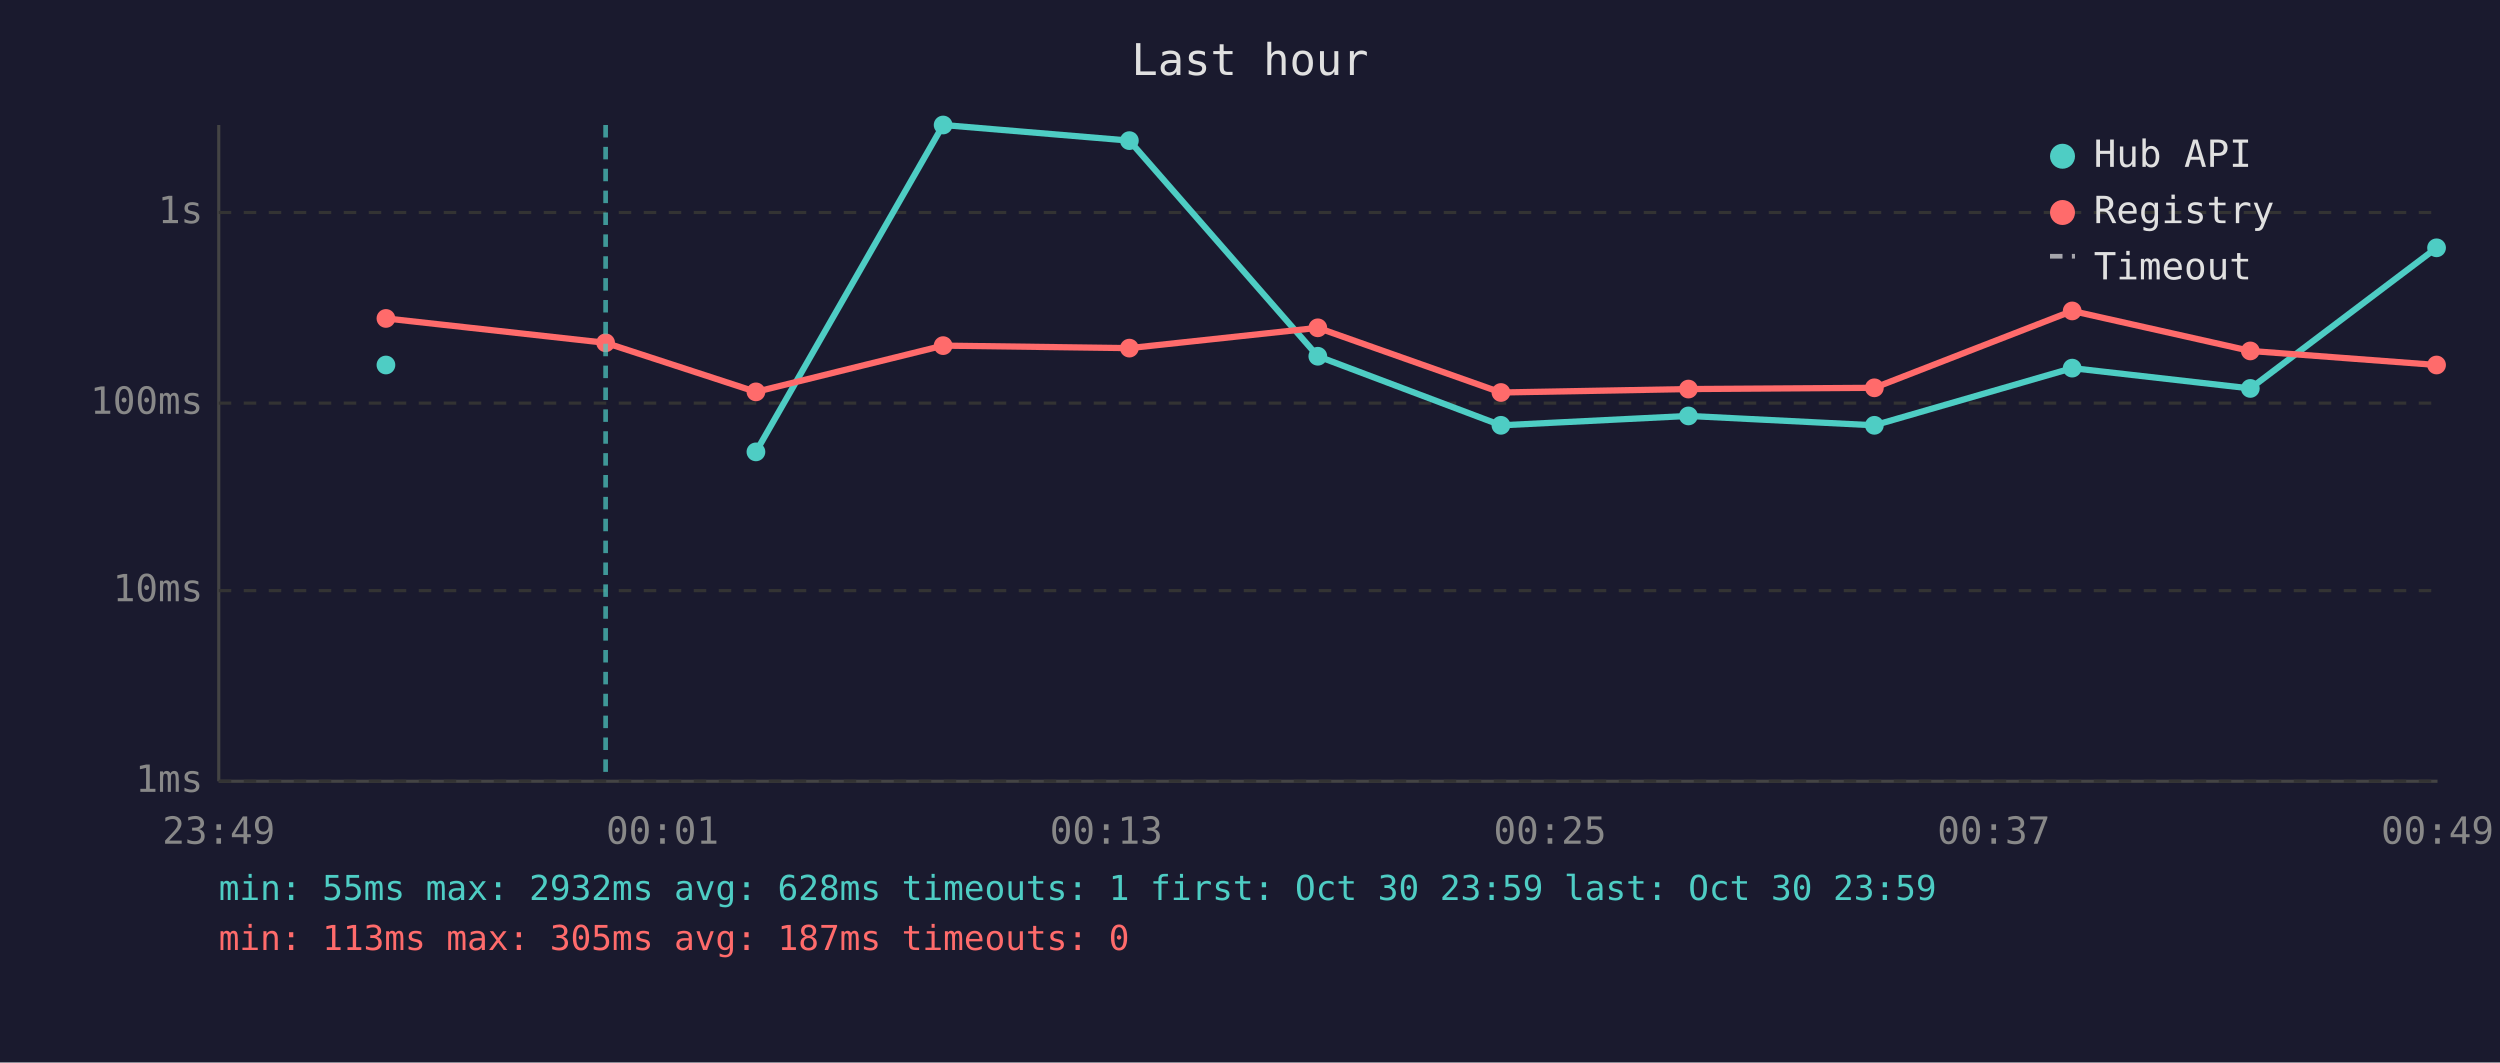
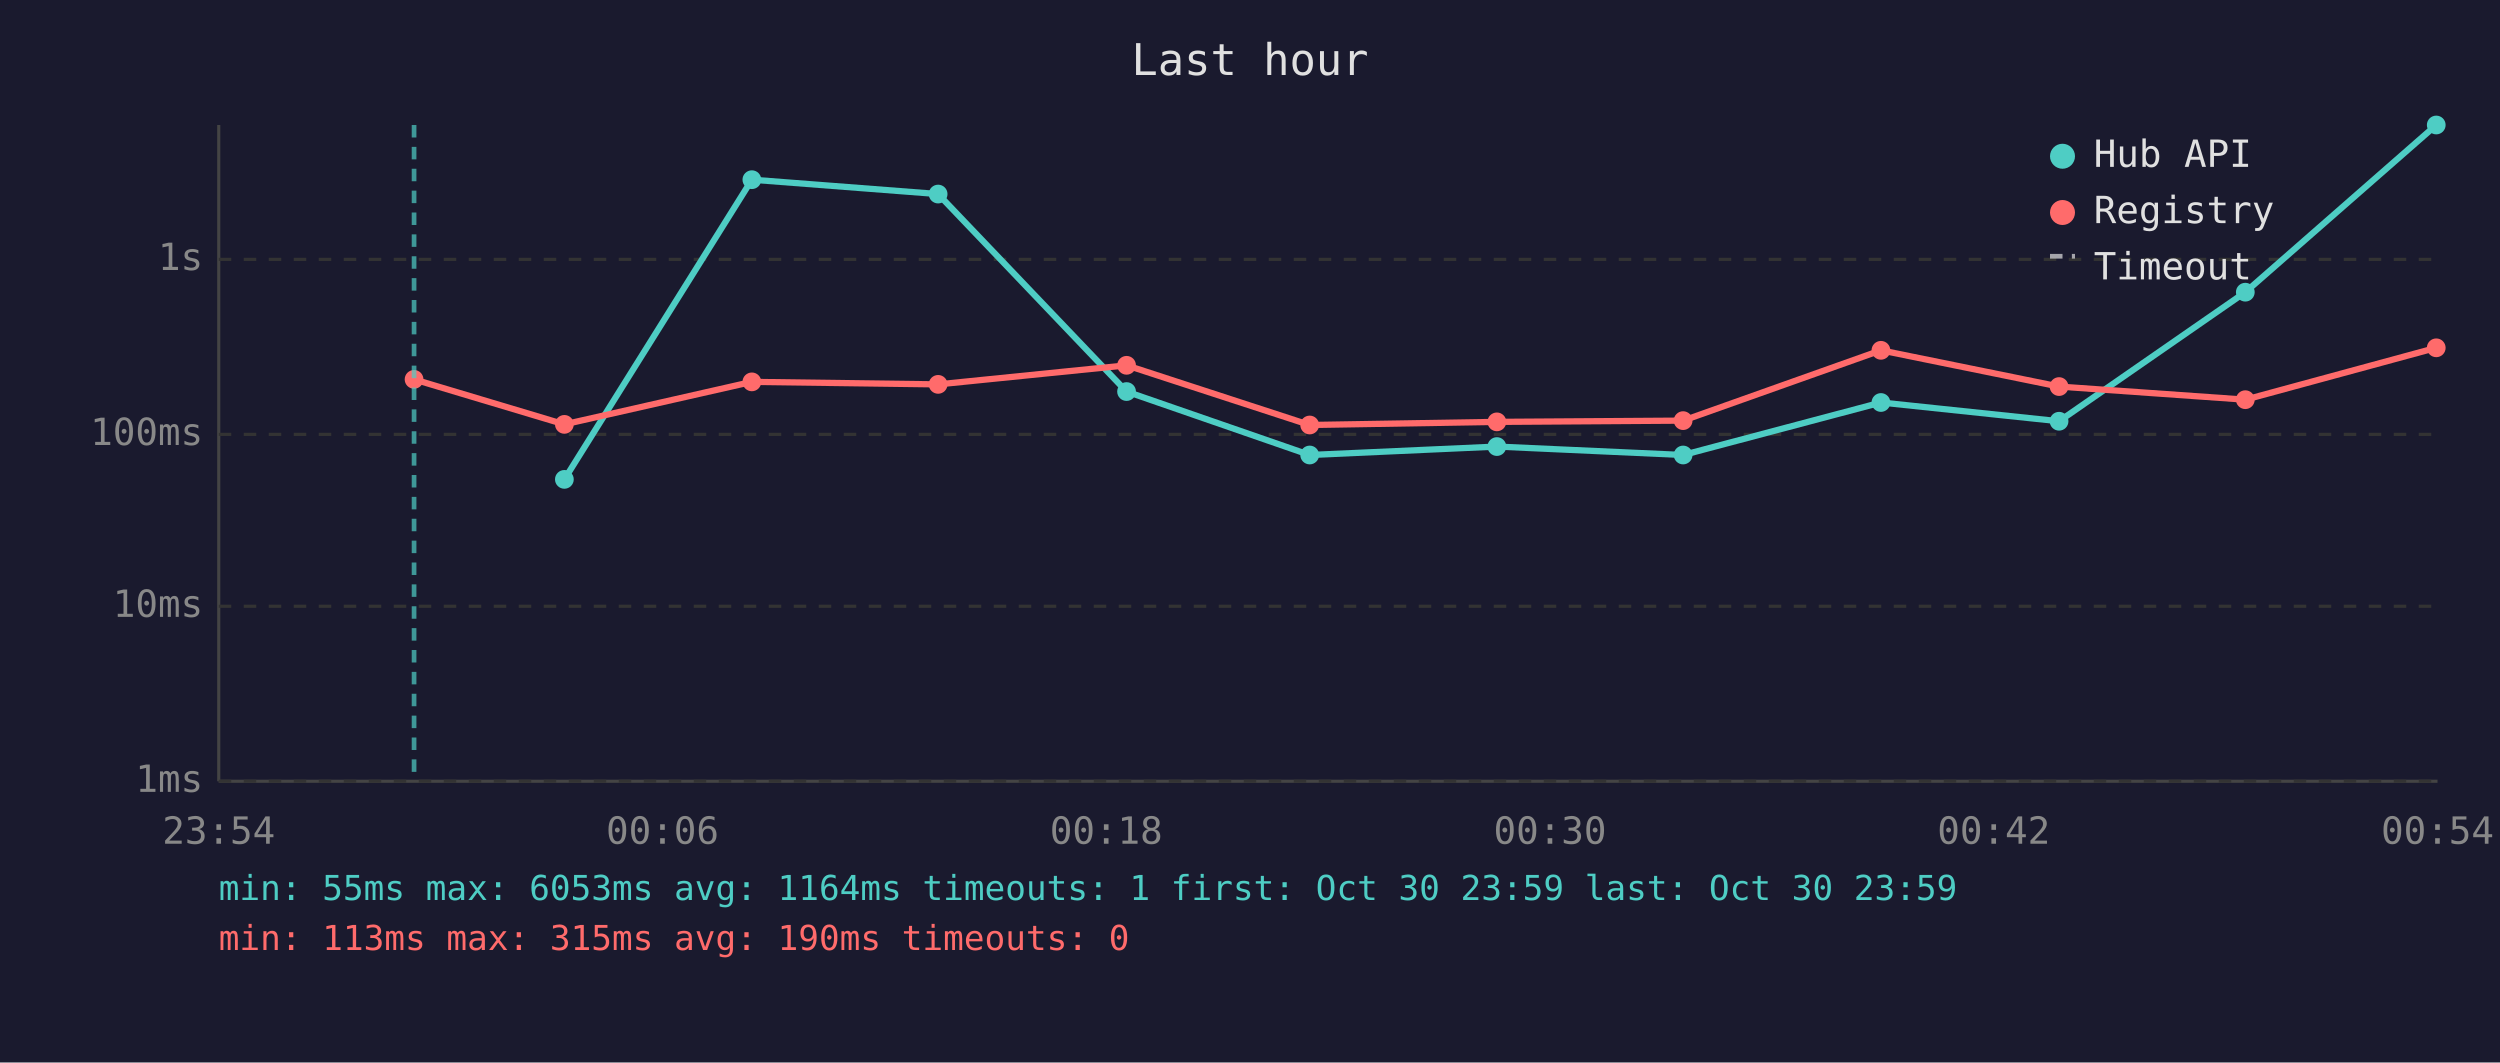
<svg xmlns="http://www.w3.org/2000/svg" viewBox="0 0 800 340" font-family="monospace" font-size="12">
  <rect width="800" height="340" fill="#1a1a2e" />
  <text x="400" y="24" fill="#e0e0e0" font-size="14" text-anchor="middle">Last hour</text>
  <line x1="70" y1="40" x2="70" y2="250" stroke="#444" stroke-width="1" />
  <line x1="70" y1="250" x2="780" y2="250" stroke="#444" stroke-width="1" />
  <line x1="70" y1="250" x2="780" y2="250" stroke="#333" stroke-width="1" stroke-dasharray="4" />
  <text x="65" y="250" fill="#888" text-anchor="end" dominant-baseline="middle">1ms</text>
-   <line x1="70" y1="189" x2="780" y2="189" stroke="#333" stroke-width="1" stroke-dasharray="4" />
-   <text x="65" y="189" fill="#888" text-anchor="end" dominant-baseline="middle">10ms</text>
-   <line x1="70" y1="129" x2="780" y2="129" stroke="#333" stroke-width="1" stroke-dasharray="4" />
-   <text x="65" y="129" fill="#888" text-anchor="end" dominant-baseline="middle">100ms</text>
-   <line x1="70" y1="68" x2="780" y2="68" stroke="#333" stroke-width="1" stroke-dasharray="4" />
-   <text x="65" y="68" fill="#888" text-anchor="end" dominant-baseline="middle">1s</text>
-   <text x="70" y="270" fill="#888" text-anchor="middle">23:49</text>
-   <text x="212" y="270" fill="#888" text-anchor="middle">00:01</text>
-   <text x="354" y="270" fill="#888" text-anchor="middle">00:13</text>
-   <text x="496" y="270" fill="#888" text-anchor="middle">00:25</text>
-   <text x="638" y="270" fill="#888" text-anchor="middle">00:37</text>
-   <text x="780" y="270" fill="#888" text-anchor="middle">00:49</text>
-   <circle cx="123.5" cy="116.8" r="3" fill="#4ecdc4" />
-   <polyline points="241.9,144.6 301.8,40.0 361.4,45.0 421.7,114.0 480.3,136.1 540.3,133.1 599.8,136.1 663.1,117.8 720.1,124.3 779.7,79.3" fill="none" stroke="#4ecdc4" stroke-width="2" opacity="1" />
-   <circle cx="241.9" cy="144.6" r="3" fill="#4ecdc4" />
-   <circle cx="301.8" cy="40.0" r="3" fill="#4ecdc4" />
-   <circle cx="361.4" cy="45.0" r="3" fill="#4ecdc4" />
-   <circle cx="421.7" cy="114.0" r="3" fill="#4ecdc4" />
-   <circle cx="480.3" cy="136.1" r="3" fill="#4ecdc4" />
-   <circle cx="540.3" cy="133.1" r="3" fill="#4ecdc4" />
-   <circle cx="599.8" cy="136.1" r="3" fill="#4ecdc4" />
-   <circle cx="663.1" cy="117.8" r="3" fill="#4ecdc4" />
-   <circle cx="720.1" cy="124.3" r="3" fill="#4ecdc4" />
-   <circle cx="779.7" cy="79.3" r="3" fill="#4ecdc4" />
-   <polyline points="123.5,101.9 193.8,109.7 241.9,125.4 301.8,110.6 361.4,111.4 421.7,104.9 480.3,125.6 540.3,124.5 599.8,124.1 663.1,99.5 720.1,112.3 779.7,116.8" fill="none" stroke="#ff6b6b" stroke-width="2" opacity="1" />
-   <circle cx="123.5" cy="101.9" r="3" fill="#ff6b6b" />
-   <circle cx="193.8" cy="109.7" r="3" fill="#ff6b6b" />
-   <circle cx="241.9" cy="125.4" r="3" fill="#ff6b6b" />
-   <circle cx="301.8" cy="110.6" r="3" fill="#ff6b6b" />
-   <circle cx="361.4" cy="111.4" r="3" fill="#ff6b6b" />
-   <circle cx="421.7" cy="104.9" r="3" fill="#ff6b6b" />
-   <circle cx="480.3" cy="125.6" r="3" fill="#ff6b6b" />
-   <circle cx="540.3" cy="124.5" r="3" fill="#ff6b6b" />
-   <circle cx="599.8" cy="124.1" r="3" fill="#ff6b6b" />
-   <circle cx="663.1" cy="99.5" r="3" fill="#ff6b6b" />
-   <circle cx="720.1" cy="112.3" r="3" fill="#ff6b6b" />
-   <circle cx="779.7" cy="116.8" r="3" fill="#ff6b6b" />
-   <line x1="193.8" y1="40" x2="193.8" y2="250" stroke="#4ecdc4" stroke-width="1.5" stroke-dasharray="4,3" opacity="0.7" />
+   <line x1="70" y1="194" x2="780" y2="194" stroke="#333" stroke-width="1" stroke-dasharray="4" />
+   <text x="65" y="194" fill="#888" text-anchor="end" dominant-baseline="middle">10ms</text>
+   <line x1="70" y1="139" x2="780" y2="139" stroke="#333" stroke-width="1" stroke-dasharray="4" />
+   <text x="65" y="139" fill="#888" text-anchor="end" dominant-baseline="middle">100ms</text>
+   <line x1="70" y1="83" x2="780" y2="83" stroke="#333" stroke-width="1" stroke-dasharray="4" />
+   <text x="65" y="83" fill="#888" text-anchor="end" dominant-baseline="middle">1s</text>
+   <text x="70" y="270" fill="#888" text-anchor="middle">23:54</text>
+   <text x="212" y="270" fill="#888" text-anchor="middle">00:06</text>
+   <text x="354" y="270" fill="#888" text-anchor="middle">00:18</text>
+   <text x="496" y="270" fill="#888" text-anchor="middle">00:30</text>
+   <text x="638" y="270" fill="#888" text-anchor="middle">00:42</text>
+   <text x="780" y="270" fill="#888" text-anchor="middle">00:54</text>
+   <polyline points="180.6,153.4 240.6,57.5 300.2,62.1 360.5,125.3 419.1,145.6 479.0,142.9 538.6,145.6 601.9,128.8 658.9,134.8 718.5,93.5 779.6,40.0" fill="none" stroke="#4ecdc4" stroke-width="2" opacity="1" />
+   <circle cx="180.6" cy="153.4" r="3" fill="#4ecdc4" />
+   <circle cx="240.6" cy="57.5" r="3" fill="#4ecdc4" />
+   <circle cx="300.2" cy="62.1" r="3" fill="#4ecdc4" />
+   <circle cx="360.5" cy="125.3" r="3" fill="#4ecdc4" />
+   <circle cx="419.1" cy="145.6" r="3" fill="#4ecdc4" />
+   <circle cx="479.0" cy="142.9" r="3" fill="#4ecdc4" />
+   <circle cx="538.6" cy="145.6" r="3" fill="#4ecdc4" />
+   <circle cx="601.9" cy="128.8" r="3" fill="#4ecdc4" />
+   <circle cx="658.9" cy="134.8" r="3" fill="#4ecdc4" />
+   <circle cx="718.5" cy="93.5" r="3" fill="#4ecdc4" />
+   <circle cx="779.6" cy="40.0" r="3" fill="#4ecdc4" />
+   <polyline points="132.5,121.4 180.6,135.8 240.6,122.2 300.2,123.0 360.5,116.9 419.1,136.0 479.0,135.0 538.6,134.6 601.9,112.1 658.9,123.7 718.5,127.9 779.6,111.3" fill="none" stroke="#ff6b6b" stroke-width="2" opacity="1" />
+   <circle cx="132.5" cy="121.4" r="3" fill="#ff6b6b" />
+   <circle cx="180.6" cy="135.8" r="3" fill="#ff6b6b" />
+   <circle cx="240.6" cy="122.2" r="3" fill="#ff6b6b" />
+   <circle cx="300.2" cy="123.0" r="3" fill="#ff6b6b" />
+   <circle cx="360.5" cy="116.9" r="3" fill="#ff6b6b" />
+   <circle cx="419.1" cy="136.0" r="3" fill="#ff6b6b" />
+   <circle cx="479.0" cy="135.0" r="3" fill="#ff6b6b" />
+   <circle cx="538.6" cy="134.6" r="3" fill="#ff6b6b" />
+   <circle cx="601.9" cy="112.1" r="3" fill="#ff6b6b" />
+   <circle cx="658.9" cy="123.7" r="3" fill="#ff6b6b" />
+   <circle cx="718.5" cy="127.9" r="3" fill="#ff6b6b" />
+   <circle cx="779.6" cy="111.3" r="3" fill="#ff6b6b" />
+   <line x1="132.5" y1="40" x2="132.5" y2="250" stroke="#4ecdc4" stroke-width="1.5" stroke-dasharray="4,3" opacity="0.7" />
  <circle cx="660" cy="50" r="4" fill="#4ecdc4" />
  <text x="670" y="50" fill="#e0e0e0" dominant-baseline="middle">Hub API</text>
  <circle cx="660" cy="68" r="4" fill="#ff6b6b" />
  <text x="670" y="68" fill="#e0e0e0" dominant-baseline="middle">Registry</text>
  <line x1="656" y1="82" x2="664" y2="82" stroke="#e0e0e0" stroke-width="1.5" stroke-dasharray="4,3" opacity="0.7" />
  <text x="670" y="86" fill="#e0e0e0" dominant-baseline="middle">Timeout</text>
-   <text x="70" y="288" fill="#4ecdc4" font-size="11">min: 55ms  max: 2932ms  avg: 628ms  timeouts: 1  first: Oct 30 23:59  last: Oct 30 23:59</text>
-   <text x="70" y="304" fill="#ff6b6b" font-size="11">min: 113ms  max: 305ms  avg: 187ms  timeouts: 0</text>
+   <text x="70" y="288" fill="#4ecdc4" font-size="11">min: 55ms  max: 6053ms  avg: 1164ms  timeouts: 1  first: Oct 30 23:59  last: Oct 30 23:59</text>
+   <text x="70" y="304" fill="#ff6b6b" font-size="11">min: 113ms  max: 315ms  avg: 190ms  timeouts: 0</text>
</svg>
